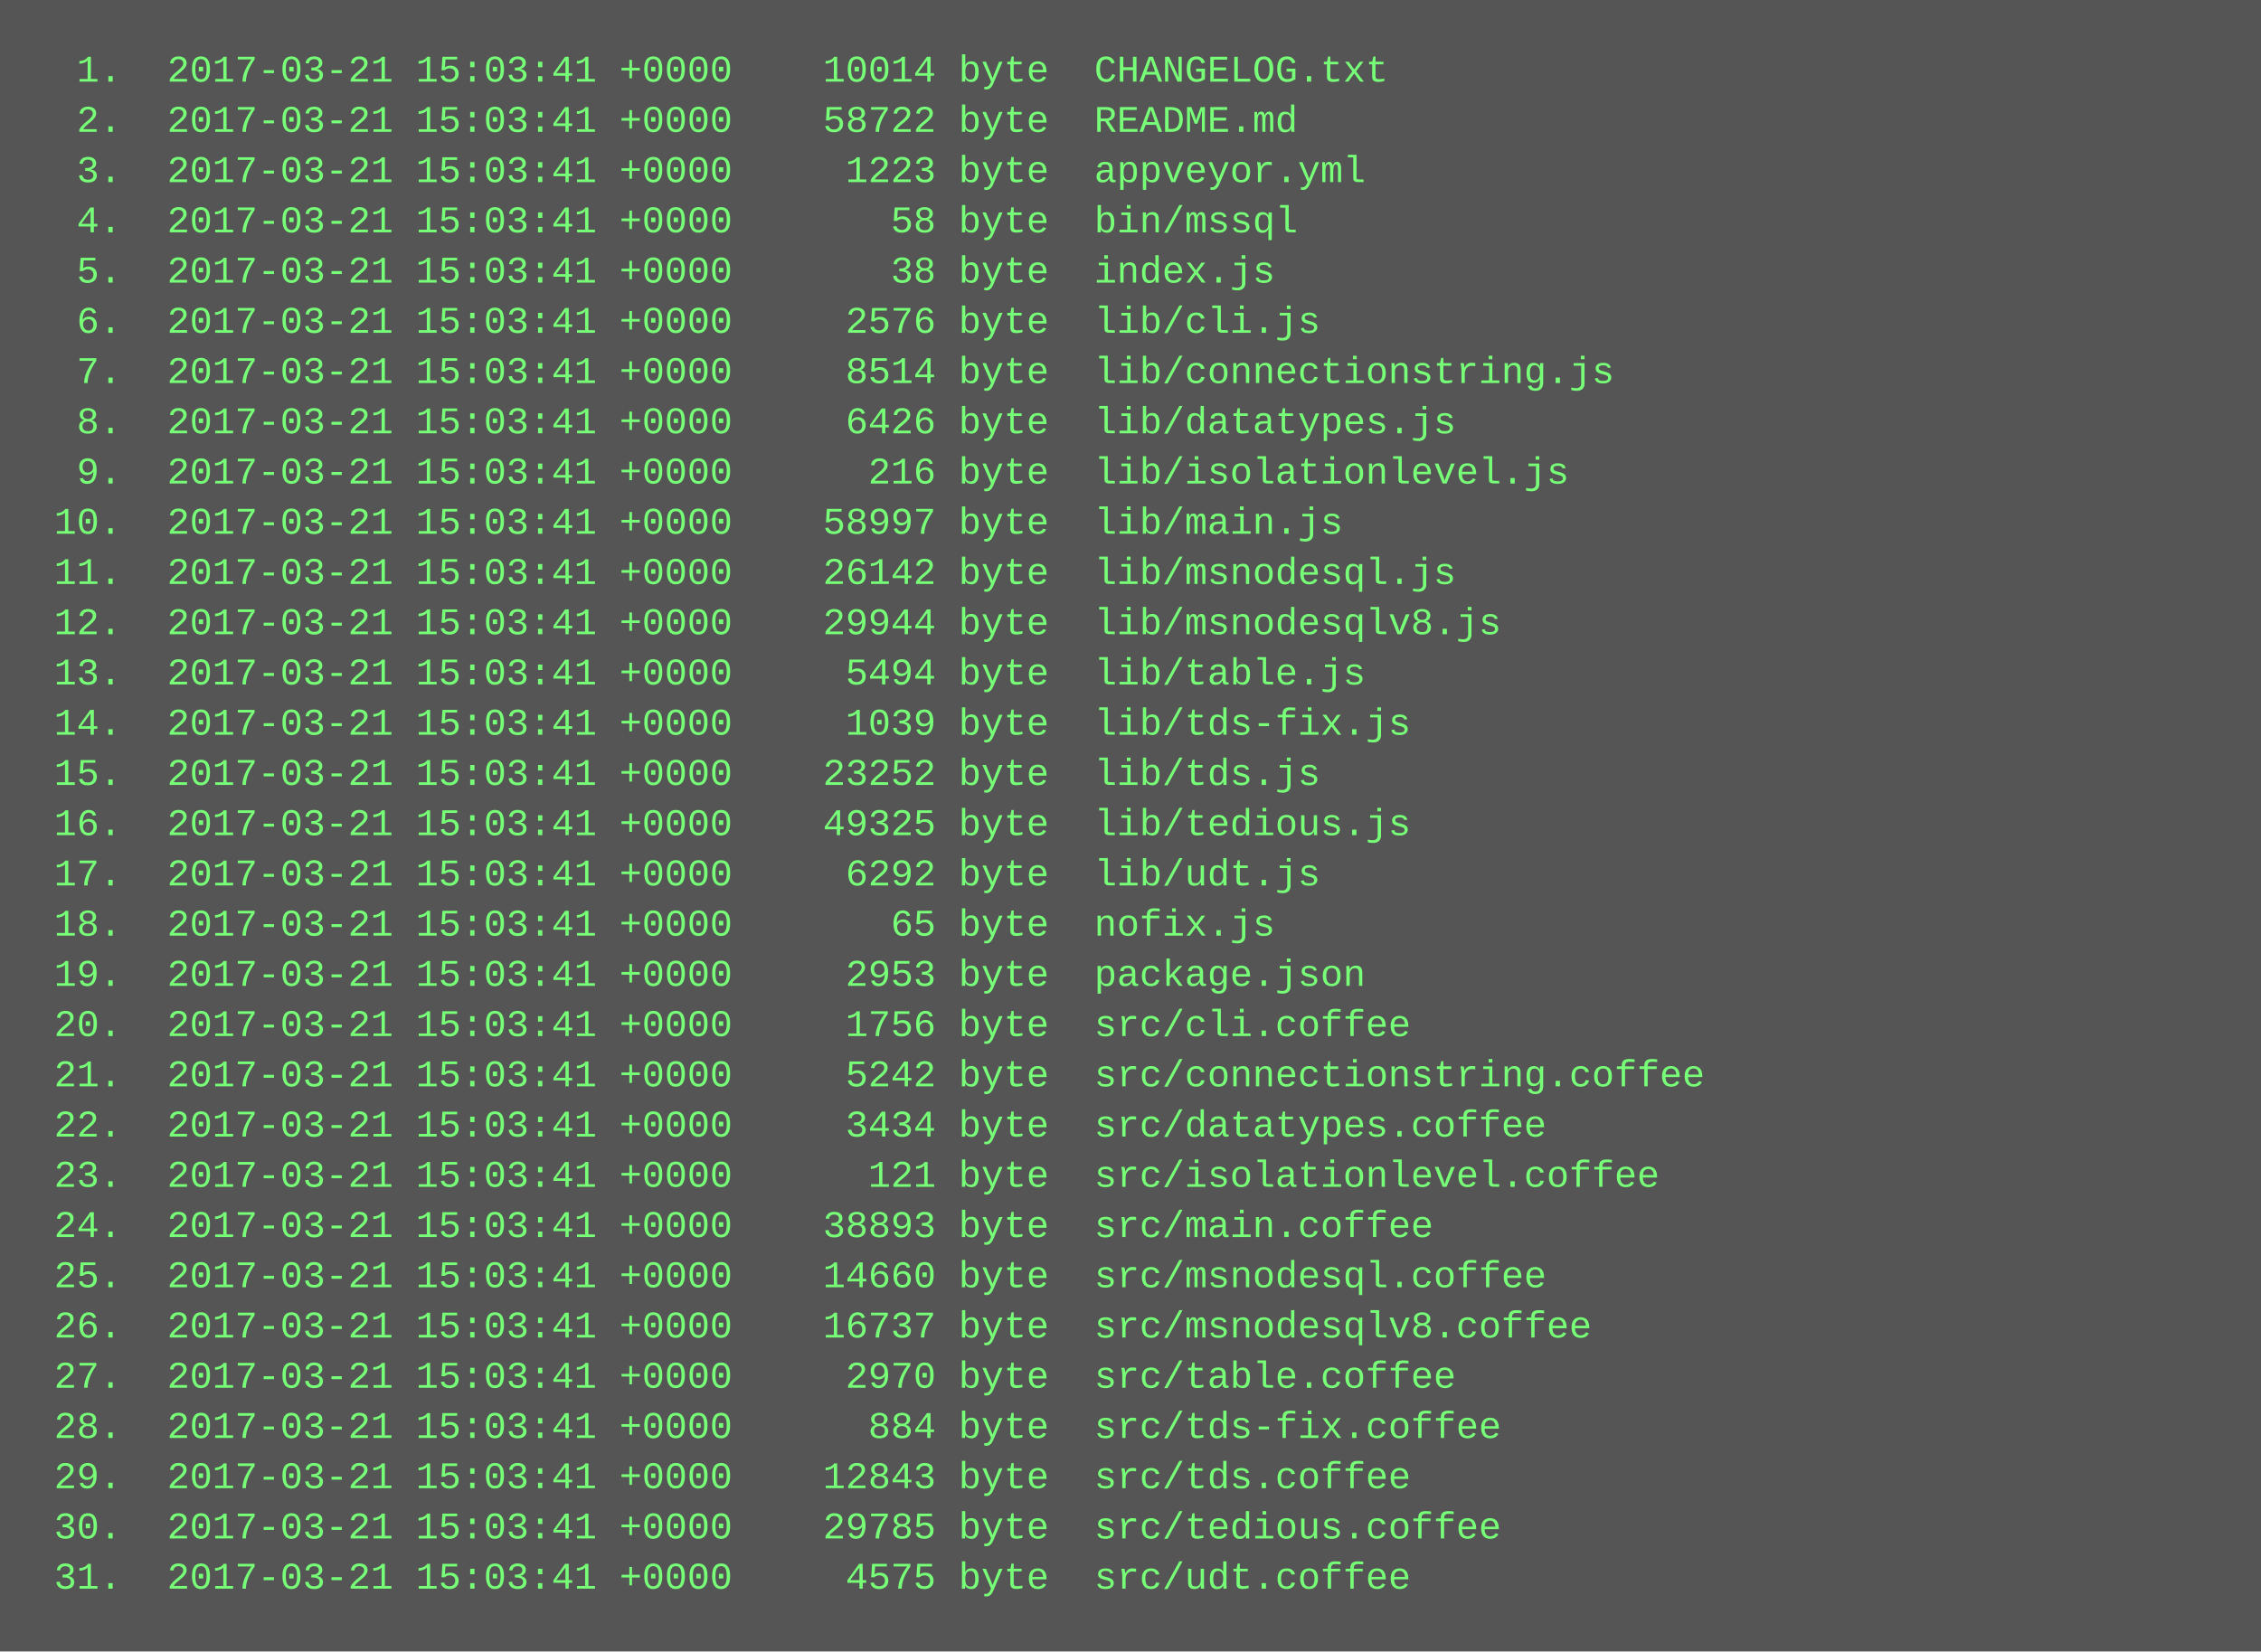
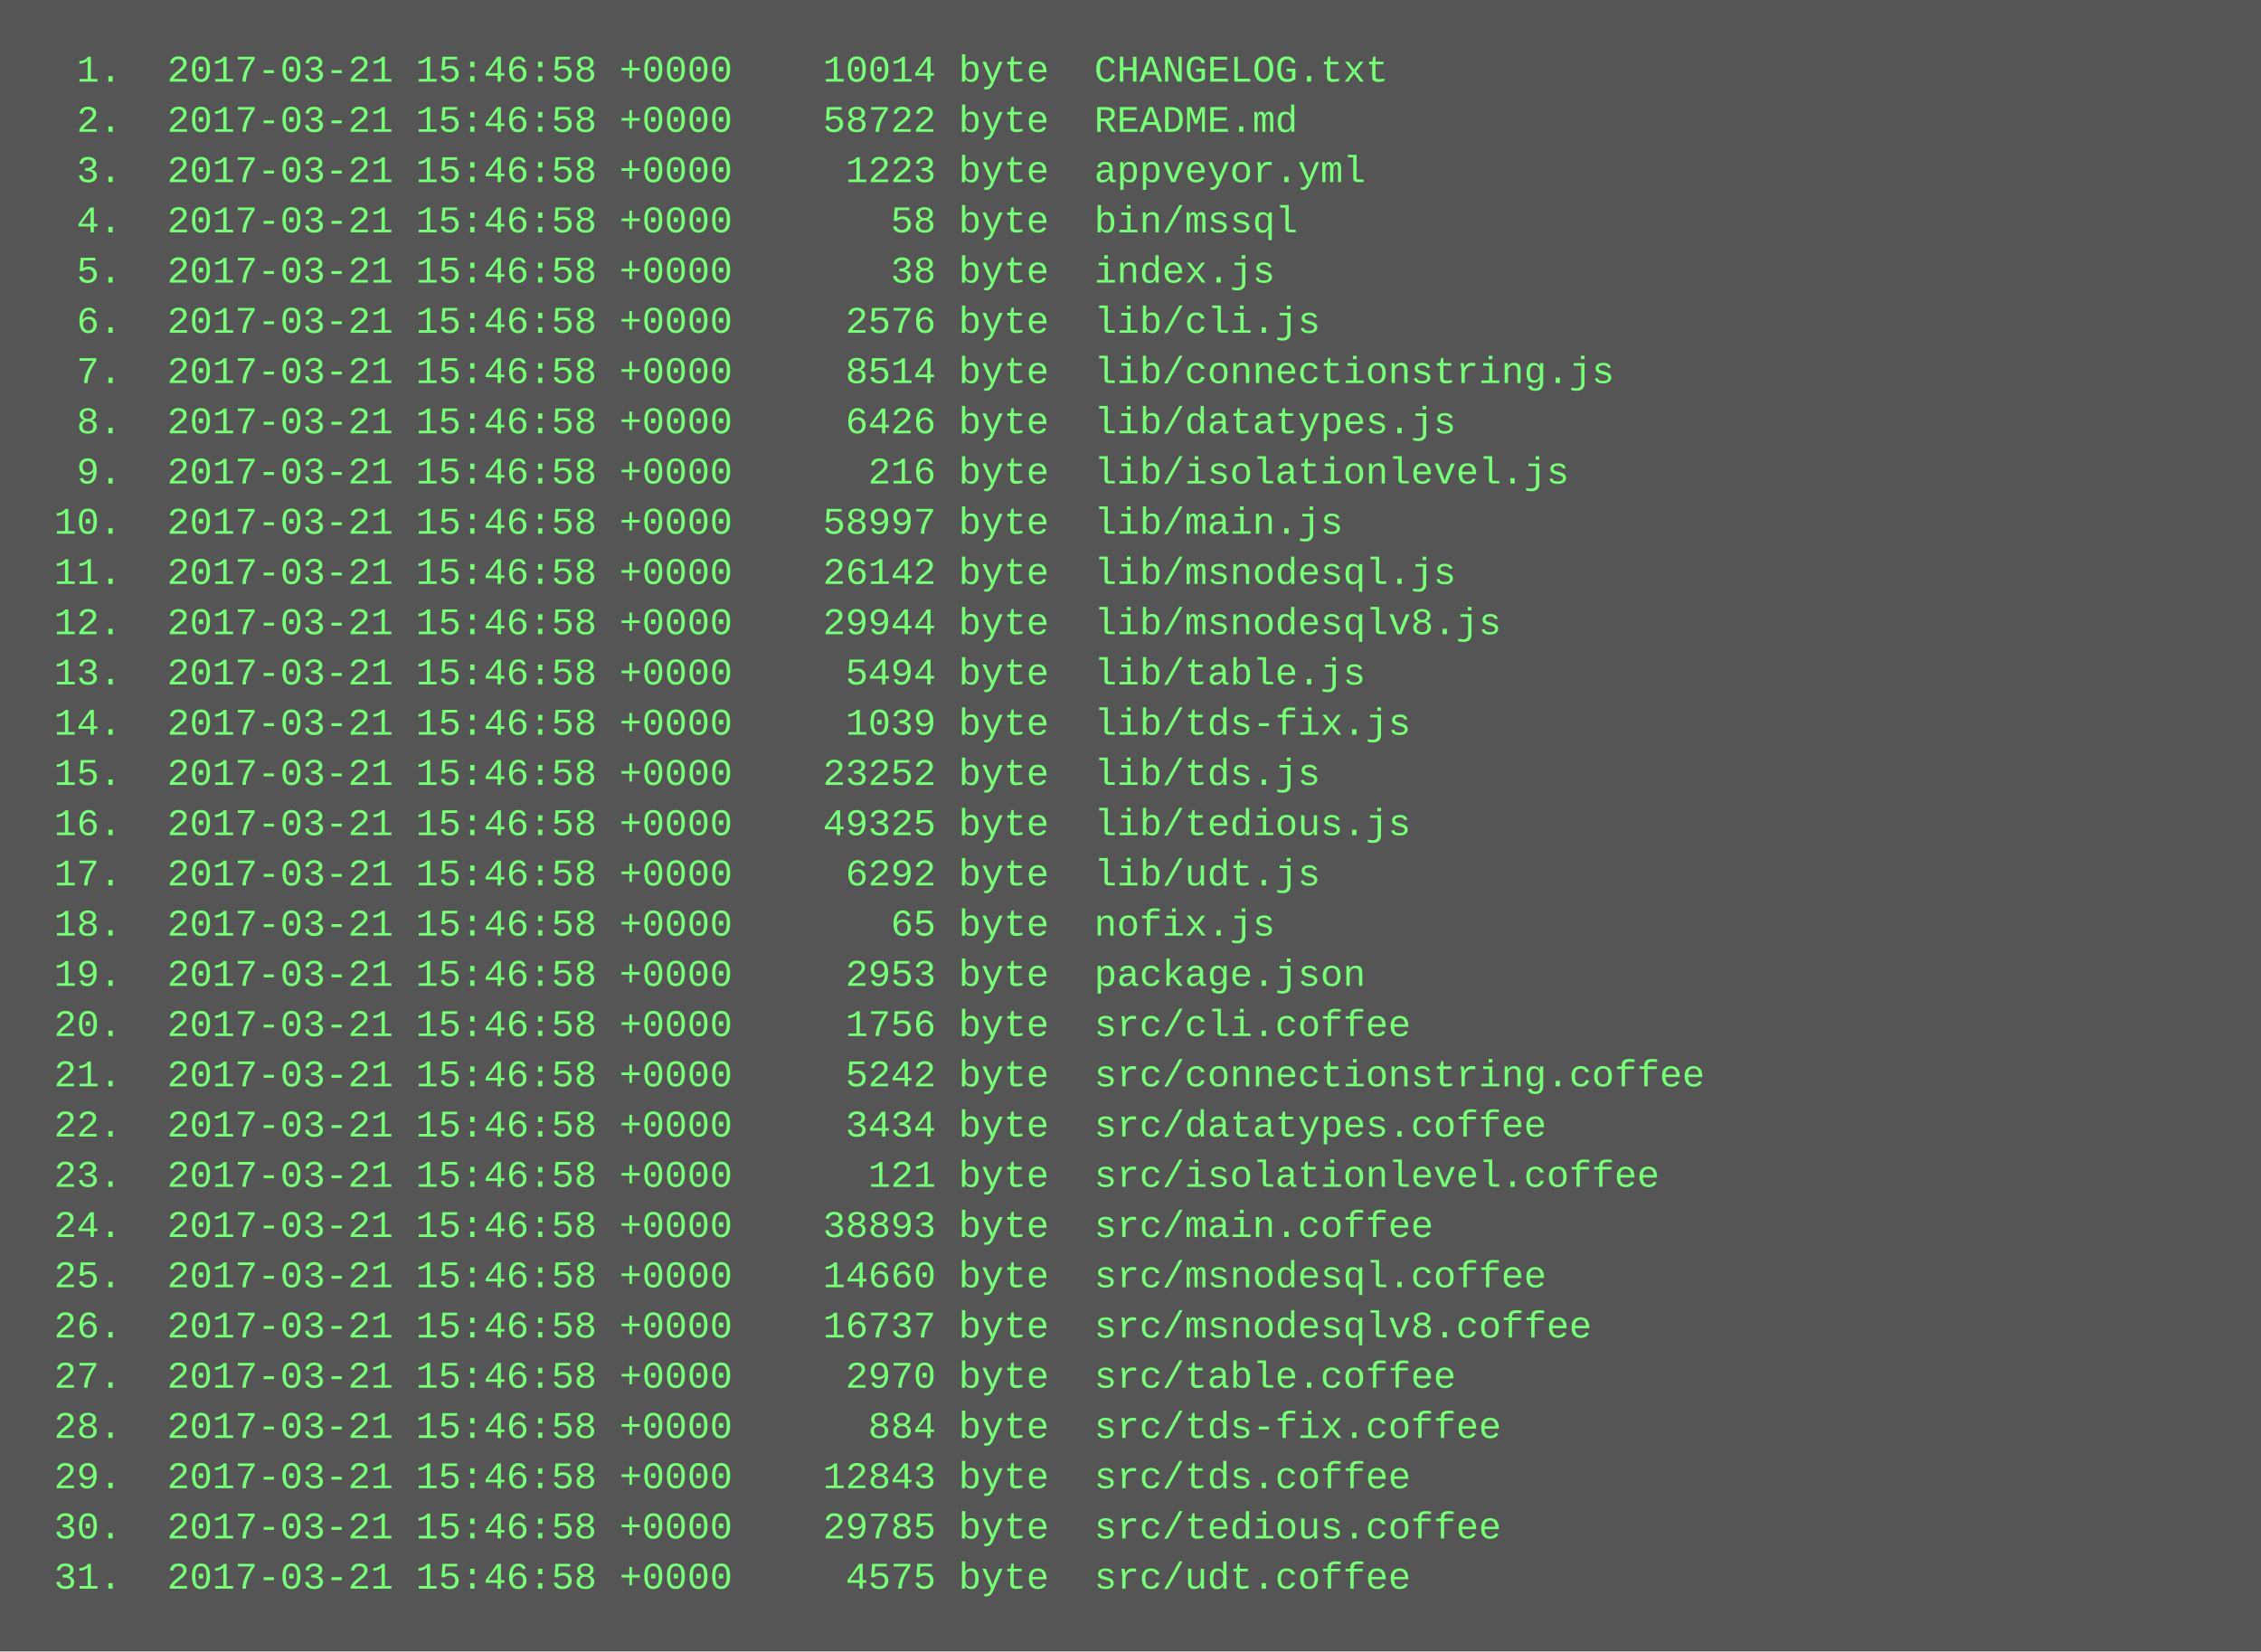
<svg xmlns="http://www.w3.org/2000/svg" height="526" width="720">
  <rect height="526" fill="#555" width="720" />
  <text fill="#7f7" font-family="Courier New" font-size="12" xml:space="preserve">
-     <tspan x="10" y="26">  1.  2017-03-21 15:03:41 +0000    10014 byte  CHANGELOG.txt</tspan>
-     <tspan x="10" y="42">  2.  2017-03-21 15:03:41 +0000    58722 byte  README.md</tspan>
-     <tspan x="10" y="58">  3.  2017-03-21 15:03:41 +0000     1223 byte  appveyor.yml</tspan>
-     <tspan x="10" y="74">  4.  2017-03-21 15:03:41 +0000       58 byte  bin/mssql</tspan>
-     <tspan x="10" y="90">  5.  2017-03-21 15:03:41 +0000       38 byte  index.js</tspan>
-     <tspan x="10" y="106">  6.  2017-03-21 15:03:41 +0000     2576 byte  lib/cli.js</tspan>
-     <tspan x="10" y="122">  7.  2017-03-21 15:03:41 +0000     8514 byte  lib/connectionstring.js</tspan>
-     <tspan x="10" y="138">  8.  2017-03-21 15:03:41 +0000     6426 byte  lib/datatypes.js</tspan>
-     <tspan x="10" y="154">  9.  2017-03-21 15:03:41 +0000      216 byte  lib/isolationlevel.js</tspan>
-     <tspan x="10" y="170"> 10.  2017-03-21 15:03:41 +0000    58997 byte  lib/main.js</tspan>
-     <tspan x="10" y="186"> 11.  2017-03-21 15:03:41 +0000    26142 byte  lib/msnodesql.js</tspan>
-     <tspan x="10" y="202"> 12.  2017-03-21 15:03:41 +0000    29944 byte  lib/msnodesqlv8.js</tspan>
-     <tspan x="10" y="218"> 13.  2017-03-21 15:03:41 +0000     5494 byte  lib/table.js</tspan>
-     <tspan x="10" y="234"> 14.  2017-03-21 15:03:41 +0000     1039 byte  lib/tds-fix.js</tspan>
-     <tspan x="10" y="250"> 15.  2017-03-21 15:03:41 +0000    23252 byte  lib/tds.js</tspan>
-     <tspan x="10" y="266"> 16.  2017-03-21 15:03:41 +0000    49325 byte  lib/tedious.js</tspan>
-     <tspan x="10" y="282"> 17.  2017-03-21 15:03:41 +0000     6292 byte  lib/udt.js</tspan>
-     <tspan x="10" y="298"> 18.  2017-03-21 15:03:41 +0000       65 byte  nofix.js</tspan>
-     <tspan x="10" y="314"> 19.  2017-03-21 15:03:41 +0000     2953 byte  package.json</tspan>
-     <tspan x="10" y="330"> 20.  2017-03-21 15:03:41 +0000     1756 byte  src/cli.coffee</tspan>
-     <tspan x="10" y="346"> 21.  2017-03-21 15:03:41 +0000     5242 byte  src/connectionstring.coffee</tspan>
-     <tspan x="10" y="362"> 22.  2017-03-21 15:03:41 +0000     3434 byte  src/datatypes.coffee</tspan>
-     <tspan x="10" y="378"> 23.  2017-03-21 15:03:41 +0000      121 byte  src/isolationlevel.coffee</tspan>
-     <tspan x="10" y="394"> 24.  2017-03-21 15:03:41 +0000    38893 byte  src/main.coffee</tspan>
-     <tspan x="10" y="410"> 25.  2017-03-21 15:03:41 +0000    14660 byte  src/msnodesql.coffee</tspan>
-     <tspan x="10" y="426"> 26.  2017-03-21 15:03:41 +0000    16737 byte  src/msnodesqlv8.coffee</tspan>
-     <tspan x="10" y="442"> 27.  2017-03-21 15:03:41 +0000     2970 byte  src/table.coffee</tspan>
-     <tspan x="10" y="458"> 28.  2017-03-21 15:03:41 +0000      884 byte  src/tds-fix.coffee</tspan>
-     <tspan x="10" y="474"> 29.  2017-03-21 15:03:41 +0000    12843 byte  src/tds.coffee</tspan>
-     <tspan x="10" y="490"> 30.  2017-03-21 15:03:41 +0000    29785 byte  src/tedious.coffee</tspan>
-     <tspan x="10" y="506"> 31.  2017-03-21 15:03:41 +0000     4575 byte  src/udt.coffee</tspan>
+     <tspan x="10" y="26">  1.  2017-03-21 15:46:58 +0000    10014 byte  CHANGELOG.txt</tspan>
+     <tspan x="10" y="42">  2.  2017-03-21 15:46:58 +0000    58722 byte  README.md</tspan>
+     <tspan x="10" y="58">  3.  2017-03-21 15:46:58 +0000     1223 byte  appveyor.yml</tspan>
+     <tspan x="10" y="74">  4.  2017-03-21 15:46:58 +0000       58 byte  bin/mssql</tspan>
+     <tspan x="10" y="90">  5.  2017-03-21 15:46:58 +0000       38 byte  index.js</tspan>
+     <tspan x="10" y="106">  6.  2017-03-21 15:46:58 +0000     2576 byte  lib/cli.js</tspan>
+     <tspan x="10" y="122">  7.  2017-03-21 15:46:58 +0000     8514 byte  lib/connectionstring.js</tspan>
+     <tspan x="10" y="138">  8.  2017-03-21 15:46:58 +0000     6426 byte  lib/datatypes.js</tspan>
+     <tspan x="10" y="154">  9.  2017-03-21 15:46:58 +0000      216 byte  lib/isolationlevel.js</tspan>
+     <tspan x="10" y="170"> 10.  2017-03-21 15:46:58 +0000    58997 byte  lib/main.js</tspan>
+     <tspan x="10" y="186"> 11.  2017-03-21 15:46:58 +0000    26142 byte  lib/msnodesql.js</tspan>
+     <tspan x="10" y="202"> 12.  2017-03-21 15:46:58 +0000    29944 byte  lib/msnodesqlv8.js</tspan>
+     <tspan x="10" y="218"> 13.  2017-03-21 15:46:58 +0000     5494 byte  lib/table.js</tspan>
+     <tspan x="10" y="234"> 14.  2017-03-21 15:46:58 +0000     1039 byte  lib/tds-fix.js</tspan>
+     <tspan x="10" y="250"> 15.  2017-03-21 15:46:58 +0000    23252 byte  lib/tds.js</tspan>
+     <tspan x="10" y="266"> 16.  2017-03-21 15:46:58 +0000    49325 byte  lib/tedious.js</tspan>
+     <tspan x="10" y="282"> 17.  2017-03-21 15:46:58 +0000     6292 byte  lib/udt.js</tspan>
+     <tspan x="10" y="298"> 18.  2017-03-21 15:46:58 +0000       65 byte  nofix.js</tspan>
+     <tspan x="10" y="314"> 19.  2017-03-21 15:46:58 +0000     2953 byte  package.json</tspan>
+     <tspan x="10" y="330"> 20.  2017-03-21 15:46:58 +0000     1756 byte  src/cli.coffee</tspan>
+     <tspan x="10" y="346"> 21.  2017-03-21 15:46:58 +0000     5242 byte  src/connectionstring.coffee</tspan>
+     <tspan x="10" y="362"> 22.  2017-03-21 15:46:58 +0000     3434 byte  src/datatypes.coffee</tspan>
+     <tspan x="10" y="378"> 23.  2017-03-21 15:46:58 +0000      121 byte  src/isolationlevel.coffee</tspan>
+     <tspan x="10" y="394"> 24.  2017-03-21 15:46:58 +0000    38893 byte  src/main.coffee</tspan>
+     <tspan x="10" y="410"> 25.  2017-03-21 15:46:58 +0000    14660 byte  src/msnodesql.coffee</tspan>
+     <tspan x="10" y="426"> 26.  2017-03-21 15:46:58 +0000    16737 byte  src/msnodesqlv8.coffee</tspan>
+     <tspan x="10" y="442"> 27.  2017-03-21 15:46:58 +0000     2970 byte  src/table.coffee</tspan>
+     <tspan x="10" y="458"> 28.  2017-03-21 15:46:58 +0000      884 byte  src/tds-fix.coffee</tspan>
+     <tspan x="10" y="474"> 29.  2017-03-21 15:46:58 +0000    12843 byte  src/tds.coffee</tspan>
+     <tspan x="10" y="490"> 30.  2017-03-21 15:46:58 +0000    29785 byte  src/tedious.coffee</tspan>
+     <tspan x="10" y="506"> 31.  2017-03-21 15:46:58 +0000     4575 byte  src/udt.coffee</tspan>
  </text>
</svg>
